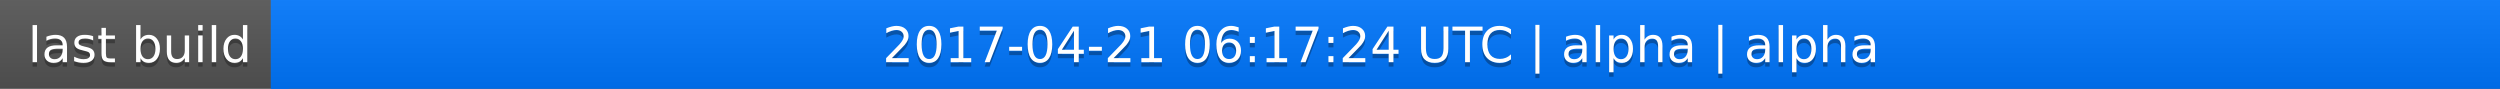
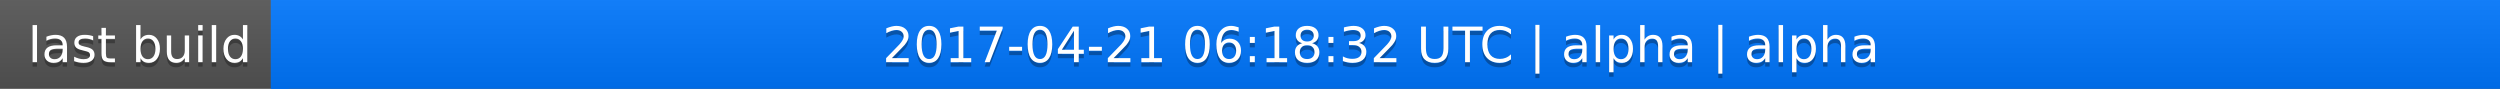
<svg xmlns="http://www.w3.org/2000/svg" width="563" height="20">
  <linearGradient id="a" x2="0" y2="100%">
    <stop offset="0" stop-color="#bbb" stop-opacity=".1" />
    <stop offset="1" stop-opacity=".1" />
  </linearGradient>
  <rect rx="0" width="563" height="20" fill="#555" />
  <rect rx="0" x="61" width="502" height="20" fill="#07f" />
  <path fill="#07f" d="M61 0h4v20h-4z" />
  <rect rx="0" width="563" height="20" fill="url(#a)" />
  <g fill="#fff" text-anchor="middle" font-family="DejaVu Sans,Verdana,Geneva,sans-serif" font-size="11">
    <text x="31.5" y="15" fill="#010101" fill-opacity=".3">last build</text>
    <text x="31.5" y="14">last build</text>
-     <text x="311" y="15" fill="#010101" fill-opacity=".3">2017-04-21 06:17:24 UTC | alpha | alpha</text>
-     <text x="311" y="14">2017-04-21 06:17:24 UTC | alpha | alpha</text>
+     <text x="311" y="15" fill="#010101" fill-opacity=".3">2017-04-21 06:18:32 UTC | alpha | alpha</text>
+     <text x="311" y="14">2017-04-21 06:18:32 UTC | alpha | alpha</text>
  </g>
</svg>
